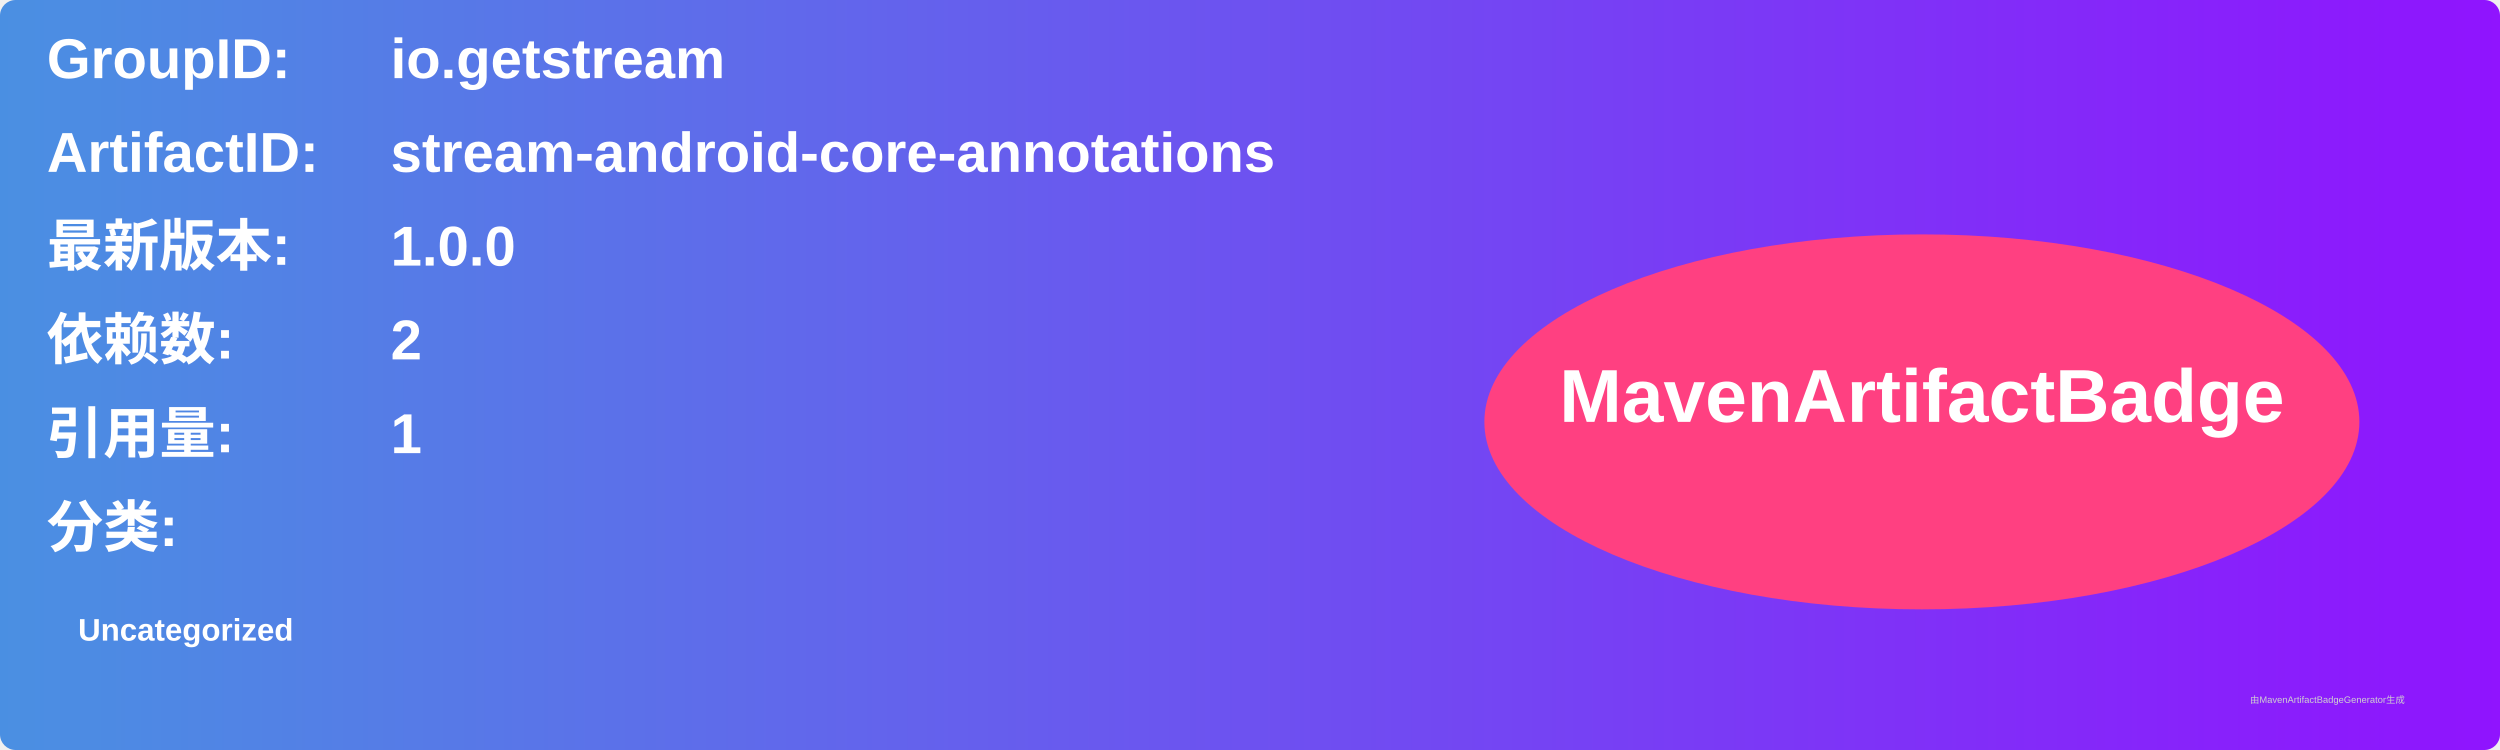
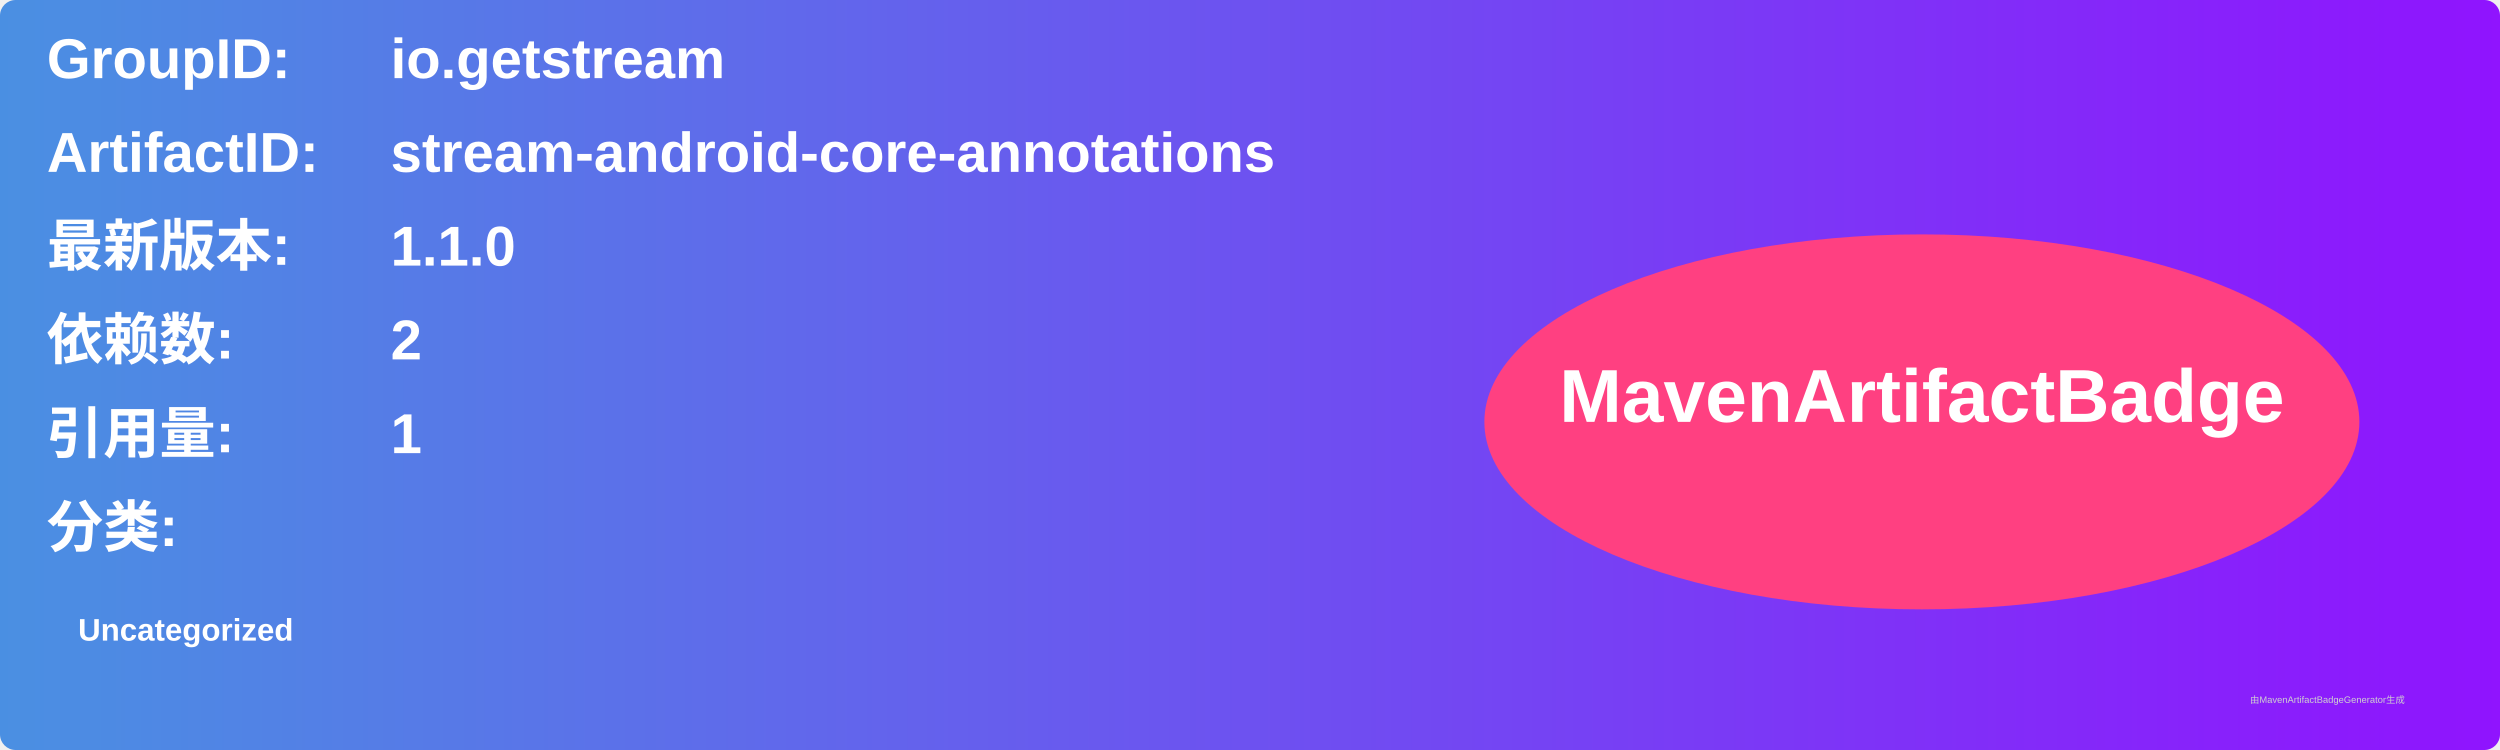
<svg xmlns="http://www.w3.org/2000/svg" width="800" height="240" viewBox="0 0 800 240">
  <linearGradient id="grad" x1="0%" y1="0%" x2="100%" y2="0%">
    <stop offset="0%" stop-color="#4a90e2" />
    <stop offset="100%" stop-color="#9013fe" />
  </linearGradient>
  <rect width="100%" height="100%" rx="5" ry="5" fill="url(#grad)" />
  <g transform="translate(15, 15)">
    <text x="0" y="10" font-family="Arial" font-size="18" fill="white" font-weight="bold" width="260">GroupID:</text>
    <text x="110" y="10" font-family="Arial" font-size="18" fill="white" font-weight="bold" width="460">io.getstream</text>
    <text x="0" y="40" font-family="Arial" font-size="18" fill="white" font-weight="bold" width="260">ArtifactID:</text>
    <text x="110" y="40" font-family="Arial" font-size="18" fill="white" font-weight="bold" width="460">stream-android-core-annotations</text>
    <text x="0" y="70" font-family="Arial" font-size="18" fill="white" font-weight="bold">最新版本:</text>
    <text x="110" y="70" font-family="Arial" font-size="18" fill="white" font-weight="bold">
-       <tspan font-weight="bold">1.0.0</tspan>
+       <tspan font-weight="bold">1.1.0</tspan>
    </text>
    <text x="0" y="100" font-family="Arial" font-size="18" fill="white" font-weight="bold">依赖数: </text>
    <text x="110" y="100" font-family="Arial" font-size="18" fill="white">
      <tspan font-weight="bold">2</tspan>
    </text>
    <text x="0" y="130" font-family="Arial" font-size="18" fill="white" font-weight="bold">引用量: </text>
    <text x="110" y="130" font-family="Arial" font-size="18" fill="white">
      <tspan font-weight="bold">1</tspan>
    </text>
    <text x="0" y="160" font-family="Arial" font-size="18" fill="white" font-weight="bold">分类:</text>
    <text x="10" y="190" font-family="Arial" font-size="10" fill="white">
      <tspan font-weight="bold">Uncategorized</tspan>
    </text>
    <ellipse cx="600" cy="120" rx="140" ry="60" fill="#ff4081" />
    <text x="600" y="120" text-anchor="middle" font-family="Arial" font-size="24" fill="white" font-weight="bold">MavenArtifactBadge</text>
  </g>
  <text x="720" y="225" font-family="Arial" font-size="3" fill="#d0d0d0">由MavenArtifactBadgeGenerator生成</text>
</svg>
